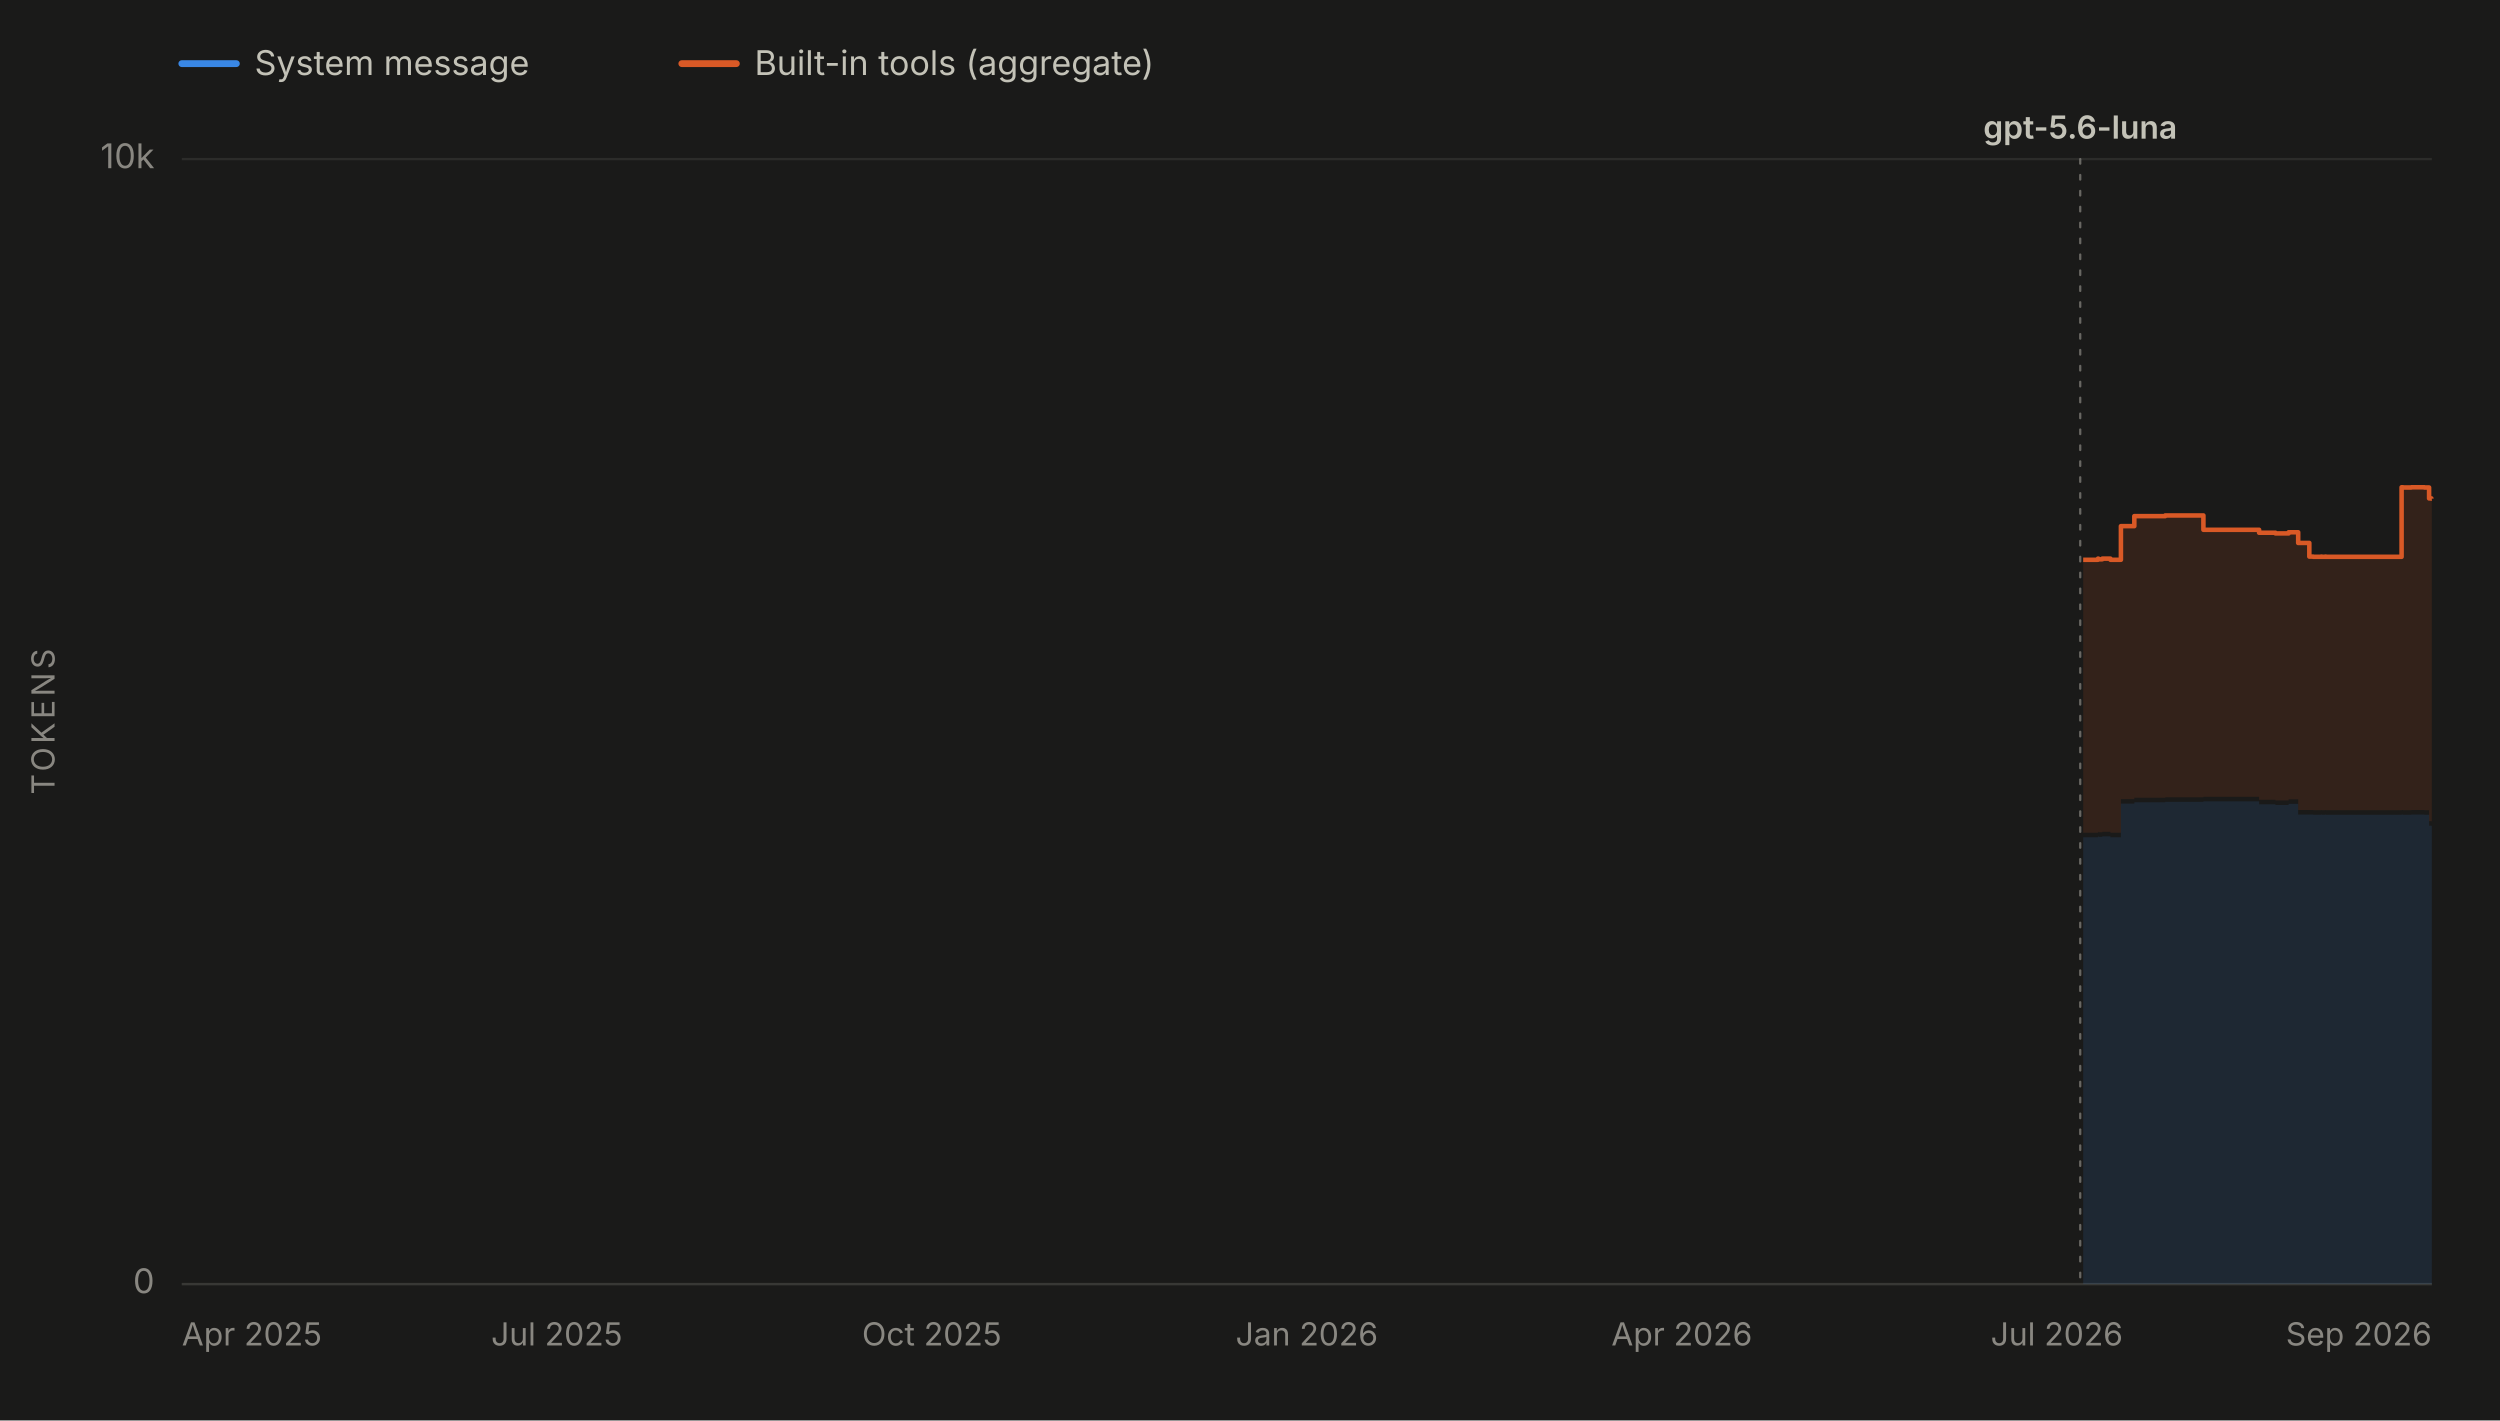
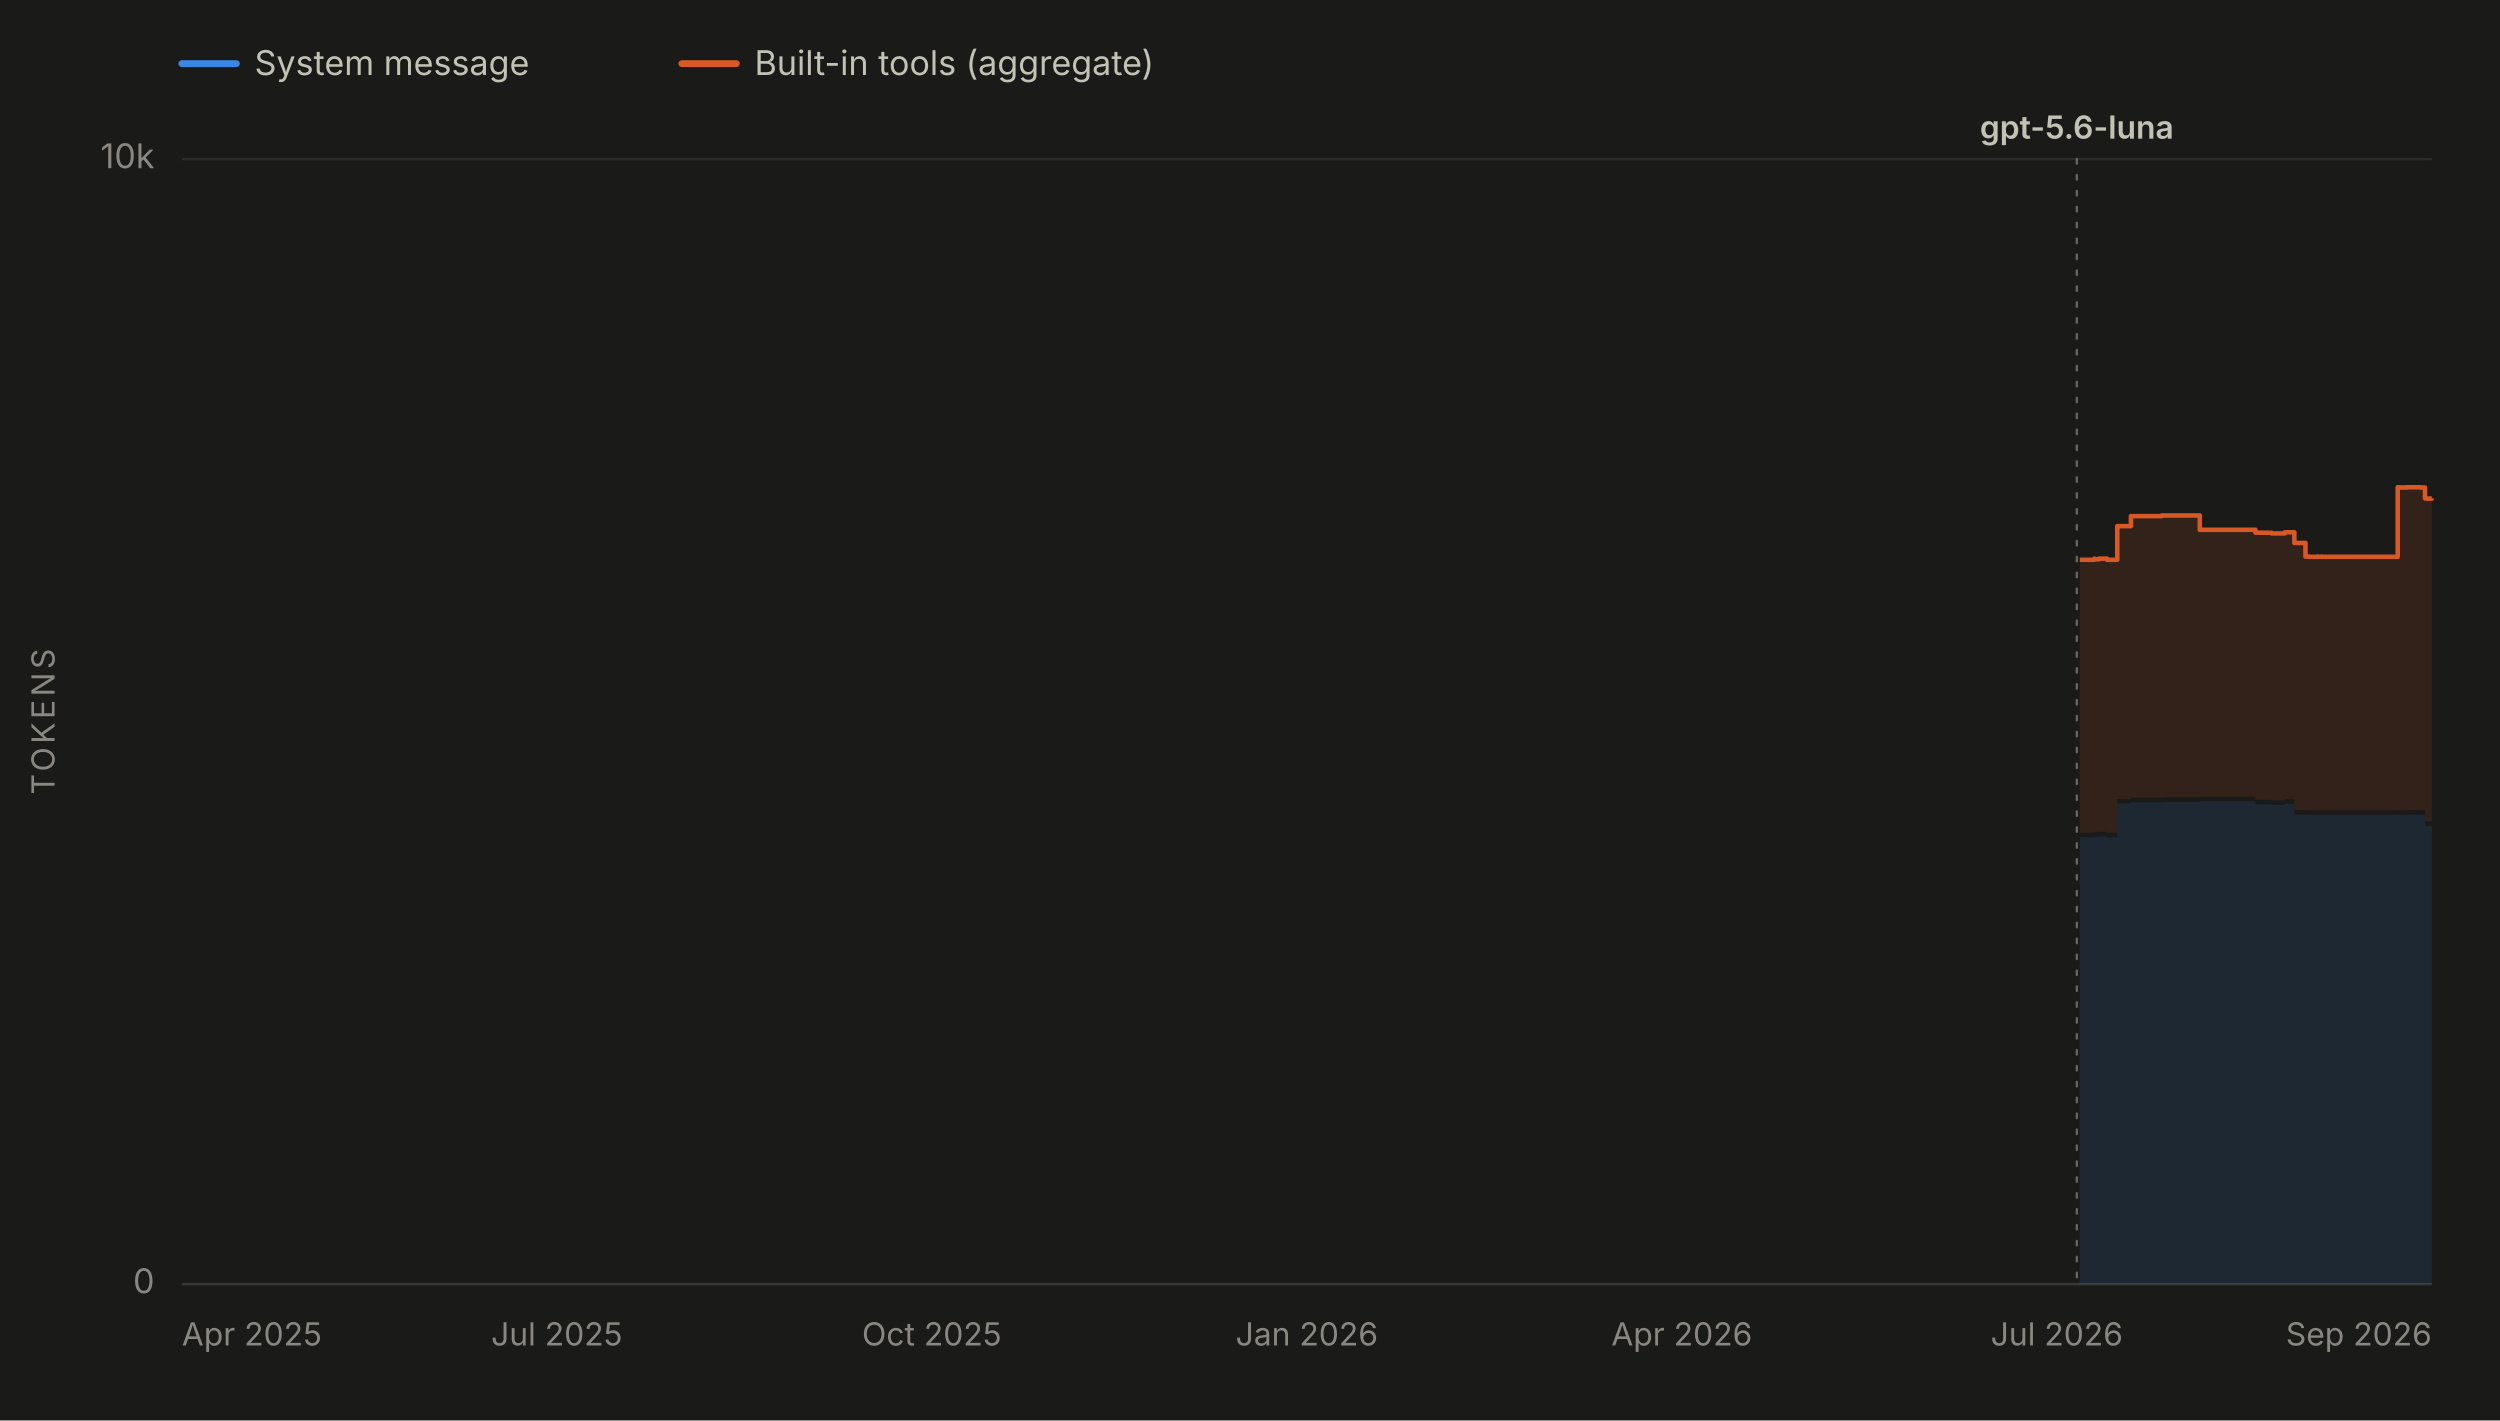
<svg xmlns="http://www.w3.org/2000/svg" viewBox="0 0 1100 625" width="1100" height="625" role="img" aria-labelledby="chartTitle chartDesc" font-family="system-ui, -apple-system, 'Segoe UI', sans-serif">
  <rect x="0" y="0" width="1100" height="625" fill="#1a1a19" />
  <line x1="80" y1="28" x2="104" y2="28" stroke="#3987e5" stroke-width="3" stroke-linecap="round" />
  <text x="112" y="33" font-size="15" fill="#c3c2b7">System message</text>
  <line x1="300" y1="28" x2="324" y2="28" stroke="#d95926" stroke-width="3" stroke-linecap="round" />
  <text x="332" y="33" font-size="15" fill="#c3c2b7">Built-in tools (aggregate)</text>
  <line x1="80" y1="565.0" x2="1070" y2="565.0" stroke="#2c2c2a" stroke-width="1" />
  <text x="68" y="569.0" font-size="15" fill="#898781" text-anchor="end">0</text>
  <line x1="80" y1="70.0" x2="1070" y2="70.0" stroke="#2c2c2a" stroke-width="1" />
  <text x="68" y="74.0" font-size="15" fill="#898781" text-anchor="end">10k</text>
  <text x="24" y="317.5" font-size="14" fill="#898781" text-anchor="middle" letter-spacing="1.5" transform="rotate(-90 24 317.5)">TOKENS</text>
  <line x1="80" y1="565" x2="1070" y2="565" stroke="#383835" stroke-width="1" />
  <text x="80.0" y="592" font-size="14" fill="#898781" text-anchor="start">Apr 2025</text>
  <text x="245.0" y="592" font-size="14" fill="#898781" text-anchor="middle">Jul 2025</text>
  <text x="410.0" y="592" font-size="14" fill="#898781" text-anchor="middle">Oct 2025</text>
  <text x="575.0" y="592" font-size="14" fill="#898781" text-anchor="middle">Jan 2026</text>
  <text x="740.0" y="592" font-size="14" fill="#898781" text-anchor="middle">Apr 2026</text>
  <text x="905.0" y="592" font-size="14" fill="#898781" text-anchor="middle">Jul 2026</text>
  <text x="1070.0" y="592" font-size="14" fill="#898781" text-anchor="end">Sep 2026</text>
  <g data-release-date="2026-07-09">
-     <line x1="915.3" y1="70" x2="915.3" y2="565" stroke="#898781" stroke-width="1" stroke-dasharray="2,5" stroke-linecap="round" opacity="0.7" />
-     <text x="915.3" y="61.0" font-size="14" font-weight="600" fill="#c3c2b7" text-anchor="middle">gpt-5.6-luna</text>
+     <line x1="913.8" y1="70" x2="913.8" y2="565" stroke="#898781" stroke-width="1" stroke-dasharray="2,5" stroke-linecap="round" opacity="0.7" />
+     <text x="913.8" y="61.0" font-size="14" font-weight="600" fill="#c3c2b7" text-anchor="middle">gpt-5.6-luna</text>
  </g>
  <g data-selected-models="gpt-5.6-luna">
-     <path d="M 916.6 565.0 L 916.6 368.4 L 917.1 368.4 L 917.1 368.4 L 923.1 368.4 L 923.1 368.0 L 923.3 368.0 L 923.3 368.2 L 925.0 368.2 L 925.0 368.0 L 928.6 368.0 L 928.6 368.4 L 933.2 368.4 L 933.2 353.6 L 939.1 353.6 L 939.1 353.0 L 952.7 353.0 L 952.7 352.8 L 966.9 352.8 L 966.9 352.8 L 969.5 352.8 L 969.5 352.6 L 994.0 352.6 L 994.0 353.9 L 995.3 353.9 L 995.3 353.9 L 1001.2 353.9 L 1001.2 354.2 L 1006.4 354.2 L 1006.4 354.2 L 1007.0 354.2 L 1007.0 353.7 L 1011.2 353.7 L 1011.2 358.4 L 1016.1 358.4 L 1016.1 358.4 L 1017.8 358.4 L 1017.8 358.5 L 1019.8 358.5 L 1019.8 358.5 L 1021.3 358.5 L 1021.3 358.4 L 1021.6 358.4 L 1021.6 358.5 L 1023.1 358.5 L 1023.1 358.4 L 1023.4 358.4 L 1023.4 358.5 L 1032.6 358.5 L 1032.6 358.5 L 1047.7 358.5 L 1047.7 358.5 L 1049.3 358.5 L 1049.3 358.5 L 1056.7 358.5 L 1056.7 358.4 L 1057.3 358.4 L 1057.3 358.5 L 1061.0 358.5 L 1061.0 358.4 L 1062.7 358.4 L 1062.7 358.4 L 1066.7 358.4 L 1066.7 358.5 L 1068.8 358.5 L 1068.8 363.3 L 1069.8 363.3 L 1069.8 363.4 L 1070.0 363.4 L 1070.0 363.4 L 1070.0 565.0 Z" fill="#3987e5" fill-opacity="0.13" stroke="none" />
+     <path d="M 915.1 565.0 L 915.1 368.4 L 915.6 368.4 L 915.6 368.4 L 921.6 368.4 L 921.6 368.0 L 921.7 368.0 L 921.7 368.2 L 923.5 368.2 L 923.5 368.0 L 927.1 368.0 L 927.1 368.4 L 931.6 368.4 L 931.6 353.6 L 937.6 353.6 L 937.6 353.0 L 951.2 353.0 L 951.2 352.8 L 965.3 352.8 L 965.3 352.8 L 967.9 352.8 L 967.9 352.6 L 992.4 352.6 L 992.4 353.9 L 993.7 353.9 L 993.7 353.9 L 999.5 353.9 L 999.5 354.2 L 1004.7 354.2 L 1004.7 354.2 L 1005.3 354.2 L 1005.3 353.7 L 1009.5 353.7 L 1009.5 358.4 L 1014.4 358.4 L 1014.4 358.4 L 1016.1 358.4 L 1016.1 358.5 L 1018.1 358.5 L 1018.1 358.5 L 1019.6 358.5 L 1019.6 358.4 L 1019.9 358.4 L 1019.9 358.5 L 1021.4 358.5 L 1021.4 358.4 L 1021.7 358.4 L 1021.7 358.5 L 1030.9 358.5 L 1030.9 358.5 L 1045.9 358.5 L 1045.9 358.5 L 1047.5 358.5 L 1047.5 358.5 L 1055.0 358.5 L 1055.0 358.4 L 1055.5 358.4 L 1055.5 358.5 L 1059.2 358.5 L 1059.2 358.4 L 1060.9 358.4 L 1060.9 358.4 L 1064.9 358.4 L 1064.9 358.5 L 1067.0 358.5 L 1067.0 363.3 L 1068.0 363.3 L 1068.0 363.4 L 1068.2 363.4 L 1068.2 363.4 L 1070.0 363.4 L 1070.0 363.3 L 1070.0 565.0 Z" fill="#3987e5" fill-opacity="0.13" stroke="none" />
  </g>
  <g data-selected-models="gpt-5.6-luna">
-     <path d="M 916.6 366.4 L 916.6 246.3 L 917.1 246.3 L 917.1 246.3 L 923.1 246.3 L 923.1 245.8 L 923.3 245.8 L 923.3 246.1 L 925.0 246.1 L 925.0 245.8 L 928.6 245.8 L 928.6 246.3 L 933.2 246.3 L 933.2 231.5 L 939.1 231.5 L 939.1 227.1 L 952.7 227.1 L 952.7 226.8 L 966.9 226.8 L 966.9 226.8 L 969.5 226.8 L 969.5 233.1 L 994.0 233.1 L 994.0 234.4 L 995.3 234.4 L 995.3 234.4 L 1001.2 234.4 L 1001.2 234.7 L 1006.4 234.7 L 1006.4 234.7 L 1007.0 234.7 L 1007.0 234.2 L 1011.2 234.2 L 1011.2 238.9 L 1016.1 238.9 L 1016.1 244.9 L 1017.8 244.9 L 1017.8 245.0 L 1019.8 245.0 L 1019.8 245.0 L 1021.3 245.0 L 1021.3 244.9 L 1021.6 244.9 L 1021.6 245.0 L 1023.1 245.0 L 1023.1 244.9 L 1023.4 244.9 L 1023.4 245.0 L 1032.6 245.0 L 1032.6 245.0 L 1047.7 245.0 L 1047.7 245.0 L 1049.3 245.0 L 1049.3 245.0 L 1056.7 245.0 L 1056.7 214.4 L 1057.3 214.4 L 1057.3 214.5 L 1061.0 214.5 L 1061.0 214.4 L 1062.7 214.4 L 1062.7 214.4 L 1066.7 214.4 L 1066.7 214.5 L 1068.8 214.5 L 1068.8 219.3 L 1069.8 219.3 L 1069.8 219.4 L 1070.0 219.4 L 1070.0 219.4 L 1070.0 361.4 L 1070.0 361.4 L 1069.8 361.4 L 1069.8 361.3 L 1068.8 361.3 L 1068.8 356.5 L 1066.7 356.5 L 1066.7 356.4 L 1062.7 356.4 L 1062.7 356.4 L 1061.0 356.4 L 1061.0 356.5 L 1057.3 356.5 L 1057.3 356.4 L 1056.7 356.4 L 1056.7 356.5 L 1049.3 356.5 L 1049.3 356.5 L 1047.7 356.5 L 1047.7 356.5 L 1032.6 356.5 L 1032.6 356.5 L 1023.4 356.5 L 1023.4 356.4 L 1023.1 356.4 L 1023.1 356.5 L 1021.6 356.5 L 1021.6 356.4 L 1021.3 356.4 L 1021.3 356.5 L 1019.8 356.5 L 1019.8 356.5 L 1017.8 356.5 L 1017.8 356.4 L 1016.1 356.4 L 1016.1 356.4 L 1011.2 356.4 L 1011.2 351.7 L 1007.0 351.7 L 1007.0 352.2 L 1006.4 352.2 L 1006.4 352.2 L 1001.2 352.2 L 1001.2 351.9 L 995.3 351.9 L 995.3 351.9 L 994.0 351.9 L 994.0 350.6 L 969.5 350.6 L 969.5 350.8 L 966.9 350.8 L 966.9 350.8 L 952.7 350.8 L 952.7 351.0 L 939.1 351.0 L 939.1 351.6 L 933.2 351.6 L 933.2 366.4 L 928.6 366.4 L 928.6 366.0 L 925.0 366.0 L 925.0 366.2 L 923.3 366.2 L 923.3 366.0 L 923.1 366.0 L 923.1 366.4 L 917.1 366.4 L 917.1 366.4 L 916.6 366.4 Z" fill="#d95926" fill-opacity="0.13" stroke="none" />
-     <path d="M 916.6 246.3 L 917.1 246.3 L 917.1 246.3 L 923.1 246.3 L 923.1 245.8 L 923.3 245.8 L 923.3 246.1 L 925.0 246.1 L 925.0 245.8 L 928.6 245.8 L 928.6 246.3 L 933.2 246.3 L 933.2 231.5 L 939.1 231.5 L 939.1 227.1 L 952.7 227.1 L 952.7 226.8 L 966.9 226.8 L 966.9 226.8 L 969.5 226.8 L 969.5 233.1 L 994.0 233.1 L 994.0 234.4 L 995.3 234.4 L 995.3 234.4 L 1001.2 234.4 L 1001.2 234.7 L 1006.4 234.7 L 1006.4 234.7 L 1007.0 234.7 L 1007.0 234.2 L 1011.2 234.2 L 1011.2 238.9 L 1016.1 238.9 L 1016.1 244.9 L 1017.8 244.9 L 1017.8 245.0 L 1019.8 245.0 L 1019.8 245.0 L 1021.3 245.0 L 1021.3 244.9 L 1021.6 244.9 L 1021.6 245.0 L 1023.1 245.0 L 1023.1 244.9 L 1023.4 244.9 L 1023.4 245.0 L 1032.6 245.0 L 1032.6 245.0 L 1047.7 245.0 L 1047.7 245.0 L 1049.3 245.0 L 1049.3 245.0 L 1056.7 245.0 L 1056.7 214.4 L 1057.3 214.4 L 1057.3 214.5 L 1061.0 214.5 L 1061.0 214.4 L 1062.7 214.4 L 1062.7 214.4 L 1066.7 214.4 L 1066.7 214.5 L 1068.8 214.5 L 1068.8 219.3 L 1069.8 219.3 L 1069.8 219.4 L 1070.0 219.4 L 1070.0 219.4" fill="none" stroke="#d95926" stroke-width="2" stroke-linejoin="round" />
+     <path d="M 915.1 366.4 L 915.1 246.3 L 915.6 246.3 L 915.6 246.3 L 921.6 246.3 L 921.6 245.8 L 921.7 245.8 L 921.7 246.1 L 923.5 246.1 L 923.5 245.8 L 927.1 245.8 L 927.1 246.3 L 931.6 246.3 L 931.6 231.5 L 937.6 231.5 L 937.6 227.1 L 951.2 227.1 L 951.2 226.8 L 965.3 226.8 L 965.3 226.8 L 967.9 226.8 L 967.9 233.1 L 992.4 233.1 L 992.4 234.4 L 993.7 234.4 L 993.7 234.4 L 999.5 234.4 L 999.5 234.7 L 1004.7 234.7 L 1004.7 234.7 L 1005.3 234.7 L 1005.3 234.2 L 1009.5 234.2 L 1009.5 238.9 L 1014.4 238.9 L 1014.4 244.9 L 1016.1 244.9 L 1016.1 245.0 L 1018.1 245.0 L 1018.1 245.0 L 1019.6 245.0 L 1019.6 244.9 L 1019.9 244.9 L 1019.9 245.0 L 1021.4 245.0 L 1021.4 244.9 L 1021.7 244.9 L 1021.7 245.0 L 1030.9 245.0 L 1030.9 245.0 L 1045.9 245.0 L 1045.9 245.0 L 1047.5 245.0 L 1047.5 245.0 L 1055.0 245.0 L 1055.0 214.4 L 1055.5 214.4 L 1055.5 214.5 L 1059.2 214.5 L 1059.2 214.4 L 1060.9 214.4 L 1060.9 214.4 L 1064.9 214.4 L 1064.9 214.5 L 1067.0 214.5 L 1067.0 219.3 L 1068.0 219.3 L 1068.0 219.4 L 1068.2 219.4 L 1068.2 219.4 L 1070.0 219.4 L 1070.0 219.3 L 1070.0 361.3 L 1070.0 361.4 L 1068.2 361.4 L 1068.2 361.4 L 1068.0 361.4 L 1068.0 361.3 L 1067.0 361.3 L 1067.0 356.5 L 1064.9 356.5 L 1064.9 356.4 L 1060.9 356.4 L 1060.9 356.4 L 1059.2 356.4 L 1059.2 356.5 L 1055.5 356.5 L 1055.5 356.4 L 1055.0 356.4 L 1055.0 356.5 L 1047.5 356.5 L 1047.5 356.5 L 1045.9 356.5 L 1045.9 356.5 L 1030.9 356.5 L 1030.9 356.5 L 1021.7 356.5 L 1021.7 356.4 L 1021.4 356.4 L 1021.4 356.5 L 1019.9 356.5 L 1019.9 356.4 L 1019.6 356.4 L 1019.6 356.5 L 1018.1 356.5 L 1018.1 356.5 L 1016.1 356.5 L 1016.1 356.4 L 1014.4 356.4 L 1014.4 356.4 L 1009.5 356.4 L 1009.5 351.7 L 1005.3 351.7 L 1005.3 352.2 L 1004.7 352.2 L 1004.7 352.2 L 999.5 352.2 L 999.5 351.9 L 993.7 351.9 L 993.7 351.9 L 992.4 351.9 L 992.4 350.6 L 967.9 350.6 L 967.9 350.8 L 965.3 350.8 L 965.3 350.8 L 951.2 350.8 L 951.2 351.0 L 937.6 351.0 L 937.6 351.6 L 931.6 351.6 L 931.6 366.4 L 927.1 366.4 L 927.1 366.0 L 923.5 366.0 L 923.5 366.2 L 921.7 366.2 L 921.7 366.0 L 921.6 366.0 L 921.6 366.4 L 915.6 366.4 L 915.6 366.4 L 915.1 366.4 Z" fill="#d95926" fill-opacity="0.13" stroke="none" />
+     <path d="M 915.1 246.3 L 915.6 246.3 L 915.6 246.3 L 921.6 246.3 L 921.6 245.8 L 921.7 245.8 L 921.7 246.1 L 923.5 246.1 L 923.5 245.8 L 927.1 245.8 L 927.1 246.3 L 931.6 246.3 L 931.6 231.5 L 937.6 231.5 L 937.6 227.1 L 951.2 227.1 L 951.2 226.8 L 965.3 226.8 L 965.3 226.8 L 967.9 226.8 L 967.9 233.1 L 992.4 233.1 L 992.4 234.4 L 993.7 234.4 L 993.7 234.4 L 999.5 234.4 L 999.5 234.7 L 1004.7 234.7 L 1004.7 234.7 L 1005.3 234.7 L 1005.3 234.2 L 1009.5 234.2 L 1009.5 238.9 L 1014.4 238.9 L 1014.4 244.9 L 1016.1 244.9 L 1016.1 245.0 L 1018.1 245.0 L 1018.1 245.0 L 1019.6 245.0 L 1019.6 244.9 L 1019.9 244.9 L 1019.9 245.0 L 1021.4 245.0 L 1021.4 244.9 L 1021.7 244.9 L 1021.7 245.0 L 1030.9 245.0 L 1030.9 245.0 L 1045.9 245.0 L 1045.9 245.0 L 1047.5 245.0 L 1047.5 245.0 L 1055.0 245.0 L 1055.0 214.4 L 1055.5 214.4 L 1055.5 214.5 L 1059.2 214.5 L 1059.2 214.4 L 1060.9 214.4 L 1060.9 214.4 L 1064.9 214.4 L 1064.9 214.5 L 1067.0 214.5 L 1067.0 219.3 L 1068.0 219.3 L 1068.0 219.4 L 1068.2 219.4 L 1068.2 219.4 L 1070.0 219.4 L 1070.0 219.3" fill="none" stroke="#d95926" stroke-width="2" stroke-linejoin="round" />
  </g>
</svg>
